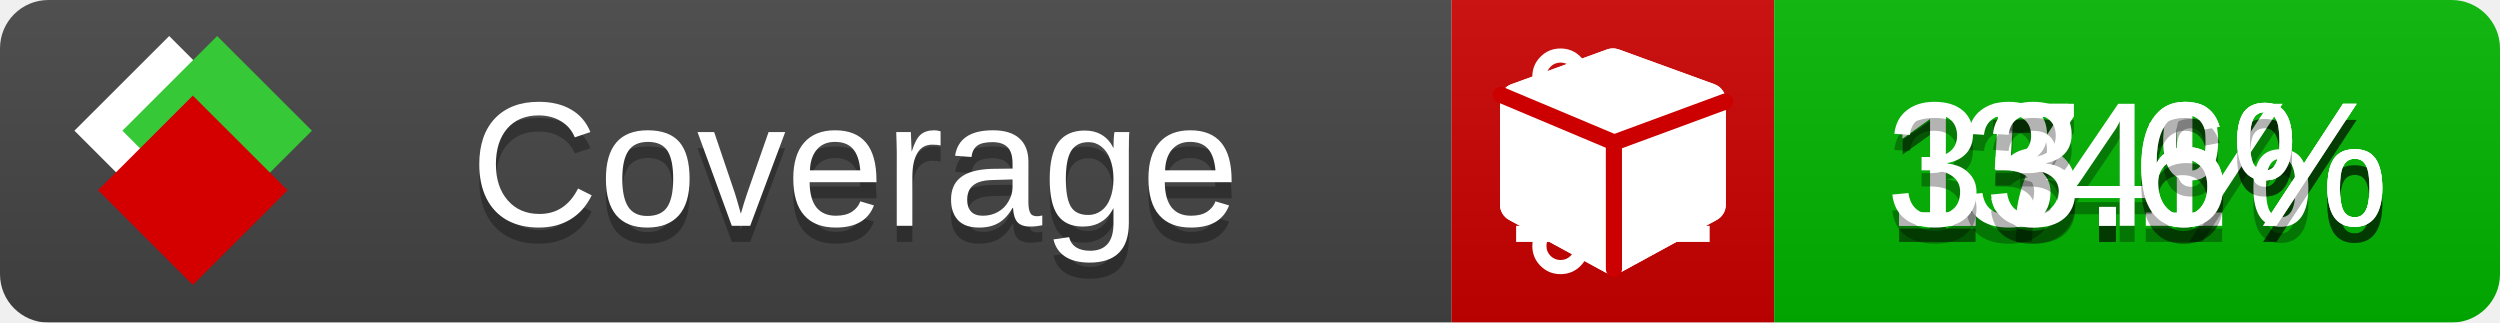
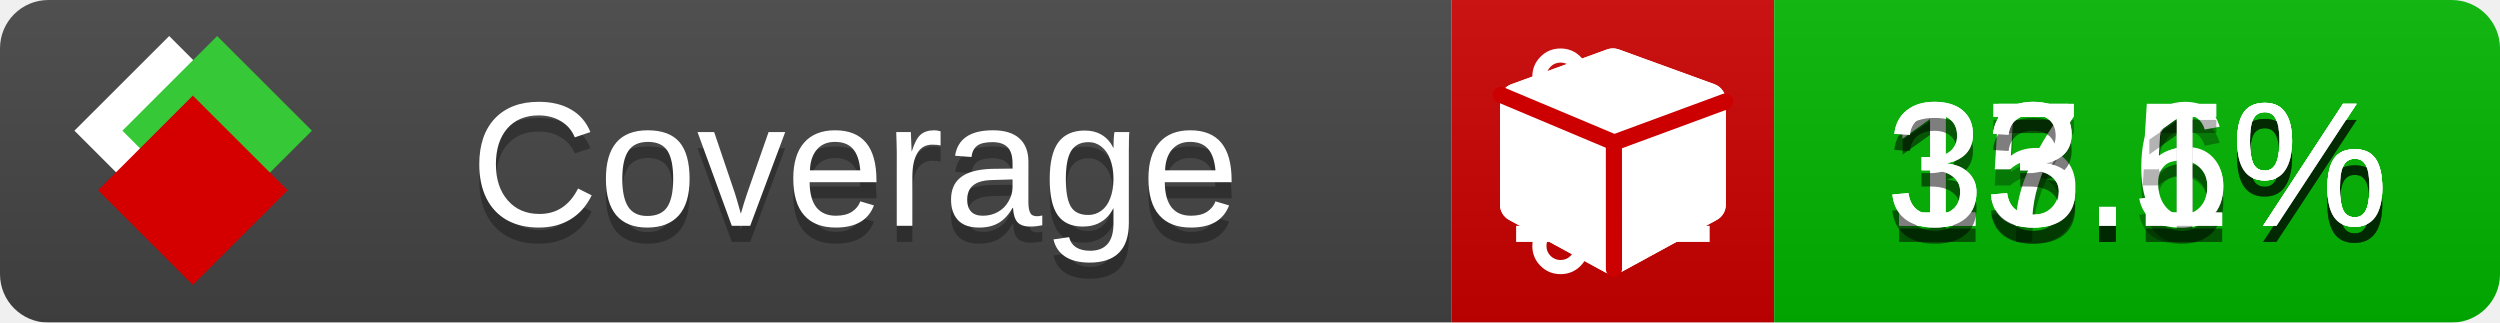
<svg xmlns="http://www.w3.org/2000/svg" xmlns:xlink="http://www.w3.org/1999/xlink" width="155" height="20">
  <style type="text/css">
          
            @keyframes fade1 {
                0% { visibility: visible; opacity: 1; }
               23% { visibility: visible; opacity: 1; }
               25% { visibility: hidden; opacity: 0; }
               48% { visibility: hidden; opacity: 0; }
               50% { visibility: hidden; opacity: 0; }
               73% { visibility: hidden; opacity: 0; }
               75% { visibility: hidden; opacity: 0; }
               98% { visibility: hidden; opacity: 0; }
              100% { visibility: visible; opacity: 1; }
            }
            @keyframes fade2 {
                0% { visibility: hidden; opacity: 0; }
               23% { visibility: hidden; opacity: 0; }
               25% { visibility: visible; opacity: 1; }
               48% { visibility: visible; opacity: 1; }
               50% { visibility: hidden; opacity: 0; }
               73% { visibility: hidden; opacity: 0; }
               75% { visibility: hidden; opacity: 0; }
               98% { visibility: hidden; opacity: 0; }
              100% { visibility: hidden; opacity: 0; }
            }
            @keyframes fade3 {
                0% { visibility: hidden; opacity: 0; }
               23% { visibility: hidden; opacity: 0; }
               25% { visibility: hidden; opacity: 0; }
               48% { visibility: hidden; opacity: 0; }
               50% { visibility: visible; opacity: 1; }
               73% { visibility: visible; opacity: 1; }
               75% { visibility: hidden; opacity: 0; }
               98% { visibility: hidden; opacity: 0; }
              100% { visibility: hidden; opacity: 0; }
            }
            @keyframes fade4 {
                0% { visibility: hidden; opacity: 0; }
               23% { visibility: hidden; opacity: 0; }
               25% { visibility: hidden; opacity: 0; }
               48% { visibility: hidden; opacity: 0; }
               50% { visibility: hidden; opacity: 0; }
               73% { visibility: hidden; opacity: 0; }
               75% { visibility: visible; opacity: 1; }
               98% { visibility: visible; opacity: 1; }
              100% { visibility: hidden; opacity: 0; }
            }
            .linecoverage {
                animation-duration: 15s;
                animation-name: fade1;
                animation-iteration-count: infinite;
            }
            .branchcoverage {
                animation-duration: 15s;
                animation-name: fade2;
                animation-iteration-count: infinite;
            }
            .methodcoverage {
                animation-duration: 15s;
                animation-name: fade3;
                animation-iteration-count: infinite;
            }
            .fullmethodcoverage {
                animation-duration: 15s;
                animation-name: fade4;
                animation-iteration-count: infinite;
            }
          
    </style>
  <defs>
    <linearGradient id="gradient" x2="0" y2="100%">
      <stop offset="0" stop-color="#bbb" stop-opacity=".1" />
      <stop offset="1" stop-opacity=".1" />
    </linearGradient>
    <linearGradient id="c">
      <stop offset="0" stop-color="#d40000" />
      <stop offset="1" stop-color="#ff2a2a" />
    </linearGradient>
    <linearGradient id="a">
      <stop offset="0" stop-color="#e0e0de" />
      <stop offset="1" stop-color="#fff" />
    </linearGradient>
    <linearGradient id="b">
      <stop offset="0" stop-color="#37c837" />
      <stop offset="1" stop-color="#217821" />
    </linearGradient>
    <linearGradient xlink:href="#a" id="e" x1="106.44" x2="69.96" y1="-11.96" y2="-46.84" gradientTransform="matrix(-.8426 -.00045 -.00045 -.8426 -94.27 -75.82)" gradientUnits="userSpaceOnUse" />
    <linearGradient xlink:href="#b" id="f" x1="56.19" x2="77.97" y1="-23.45" y2="10.62" gradientTransform="matrix(.8426 .00045 .00045 .8426 94.27 75.82)" gradientUnits="userSpaceOnUse" />
    <linearGradient xlink:href="#c" id="g" x1="79.98" x2="132.9" y1="10.79" y2="10.79" gradientTransform="matrix(.8426 .00045 .00045 .8426 94.27 75.82)" gradientUnits="userSpaceOnUse" />
    <mask id="mask">
      <rect width="155" height="20" rx="3" fill="#fff" />
    </mask>
    <g id="icon" transform="matrix(.04486 0 0 .04481 -.48 -.63)">
      <rect width="52.92" height="52.92" x="-109.72" y="-27.13" fill="url(#e)" transform="rotate(-135)" />
      <rect width="52.92" height="52.92" x="70.19" y="-39.18" fill="url(#f)" transform="rotate(45)" />
      <rect width="52.92" height="52.92" x="80.05" y="-15.74" fill="url(#g)" transform="rotate(45)" />
    </g>
  </defs>
  <g mask="url(#mask)">
    <rect x="0" y="0" width="90" height="20" fill="#444" />
    <rect x="90" y="0" width="20" height="20" fill="#c00" />
    <rect x="110" y="0" width="45" height="20" fill="#00B600" />
    <rect x="0" y="0" width="155" height="20" fill="url(#gradient)" />
  </g>
  <g>
    <path class="linecoverage" stroke="#fff" d="M94 6.5 h12 M94 10.5 h12 M94 14.5 h12" />
    <path class="branchcoverage" fill="#fff" d="m 97.628,15.247 q 0,-0.364 -0.255,-0.619 -0.255,-0.255 -0.619,-0.255 -0.364,0 -0.619,0.255 -0.255,0.255 -0.255,0.619 0,0.364 0.255,0.619 0.255,0.255 0.619,0.255 0.364,0 0.619,-0.255 0.255,-0.255 0.255,-0.619 z m 0,-10.493 q 0,-0.364 -0.255,-0.619 -0.255,-0.255 -0.619,-0.255 -0.364,0 -0.619,0.255 -0.255,0.255 -0.255,0.619 0,0.364 0.255,0.619 0.255,0.255 0.619,0.255 0.364,0 0.619,-0.255 0.255,-0.255 0.255,-0.619 z m 5.83,1.166 q 0,-0.364 -0.255,-0.619 -0.255,-0.255 -0.619,-0.255 -0.364,0 -0.619,0.255 -0.255,0.255 -0.255,0.619 0,0.364 0.255,0.619 0.255,0.255 0.619,0.255 0.364,0 0.619,-0.255 0.255,-0.255 0.255,-0.619 z m 0.874,0 q 0,0.474 -0.237,0.879 -0.237,0.405 -0.638,0.633 -0.018,2.614 -2.059,3.771 -0.619,0.346 -1.849,0.738 -1.166,0.364 -1.544,0.647 -0.378,0.282 -0.378,0.911 l 0,0.237 q 0.401,0.228 0.638,0.633 0.237,0.405 0.237,0.879 0,0.729 -0.51,1.239 -0.51,0.51 -1.239,0.51 -0.729,0 -1.239,-0.51 -0.51,-0.51 -0.51,-1.239 0,-0.474 0.237,-0.879 0.237,-0.405 0.638,-0.633 l 0,-7.469 q -0.401,-0.228 -0.638,-0.633 -0.237,-0.405 -0.237,-0.879 0,-0.729 0.51,-1.239 0.51,-0.51 1.239,-0.51 0.729,0 1.239,0.51 0.51,0.51 0.51,1.239 0,0.474 -0.237,0.879 -0.237,0.405 -0.638,0.633 l 0,4.527 q 0.492,-0.237 1.403,-0.519 0.501,-0.155 0.797,-0.269 0.296,-0.114 0.642,-0.282 0.346,-0.169 0.537,-0.36 0.191,-0.191 0.369,-0.465 0.178,-0.273 0.255,-0.633 0.077,-0.36 0.077,-0.833 -0.401,-0.228 -0.638,-0.633 -0.237,-0.405 -0.237,-0.879 0,-0.729 0.51,-1.239 0.51,-0.51 1.239,-0.51 0.729,0 1.239,0.51 0.51,0.51 0.51,1.239 z" />
    <path class="methodcoverage" fill="#fff" d="m 100.538,15.629 5.385,-2.936 v -5.351 l -5.385,1.96 z M 100,8.351 105.873,6.214 100,4.077 94.127,6.214 Z m 7,-2.12 v 6.462 q 0,0.294 -0.151,0.547 -0.151,0.252 -0.412,0.395 l -5.923,3.231 q -0.236,0.135 -0.513,0.135 -0.278,0 -0.513,-0.135 l -5.923,-3.231 Q 93.303,13.492 93.151,13.239 93,12.987 93,12.692 v -6.462 q 0,-0.337 0.194,-0.614 0.194,-0.278 0.513,-0.395 l 5.923,-2.154 q 0.185,-0.067 0.37,-0.067 0.185,0 0.37,0.067 l 5.923,2.154 q 0.32,0.118 0.513,0.395 Q 107,5.894 107,6.231 Z" />
    <path class="fullmethodcoverage" fill="#fff" d="m 107,6.231 v 6.462 c 0,0.196 -0.051,0.379 -0.151,0.547 -0.101,0.168 -0.238,0.3 -0.412,0.395 l -5.923,3.231 c -0.157,0.09 -0.328,0.135 -0.513,0.135 -0.185,0 -0.356,-0.045 -0.513,-0.135 l -5.923,-3.231 C 93.39,13.539 93.252,13.407 93.151,13.239 93.05,13.071 93,12.889 93,12.692 v -6.462 c 0,-0.224 0.065,-0.429 0.194,-0.614 0.129,-0.185 0.3,-0.317 0.513,-0.395 l 5.923,-2.154 c 0.123,-0.045 0.247,-0.067 0.37,-0.067 0.123,0 0.247,0.022 0.37,0.067 l 5.923,2.154 c 0.213,0.079 0.384,0.21 0.513,0.395 0.129,0.185 0.194,0.39 0.194,0.614 z" />
    <path class="fullmethodcoverage" style="fill:none;stroke:#cc0000;stroke-width:1;stroke-linecap:round;stroke-dasharray:none;stroke-opacity:1" d="m 100.064,16.677 -0.002,-7.833 6.906,-2.547" />
    <path class="fullmethodcoverage" style="fill:none;stroke:#cc0000;stroke-width:1;stroke-linecap:round;stroke-dasharray:none;stroke-opacity:1" d="M 99.914,8.765 93.052,5.882" />
  </g>
  <g fill="#fff" text-anchor="middle" font-family="Verdana,Arial,Geneva,sans-serif" font-size="11">
    <a xlink:href="https://github.com/danielpalme/ReportGenerator" target="_top">
      <use xlink:href="#icon" transform="translate(3,1) scale(3.5)" />
    </a>
    <text x="53" y="15" fill="#010101" fill-opacity=".3">Coverage</text>
    <text x="53" y="14" fill="#fff">Coverage</text>
    <text class="linecoverage" x="132.5" y="15" fill="#010101" fill-opacity=".3">15.6%</text>
    <text class="linecoverage" x="132.5" y="14">15.6%</text>
    <text class="branchcoverage" x="132.5" y="15" fill="#010101" fill-opacity=".3">17.1%</text>
    <text class="branchcoverage" x="132.5" y="14">17.1%</text>
-     <text class="methodcoverage" x="132.5" y="15" fill="#010101" fill-opacity=".3">34%</text>
-     <text class="methodcoverage" x="132.5" y="14">34%</text>
-     <text class="fullmethodcoverage" x="132.5" y="15" fill="#010101" fill-opacity=".3">33.6%</text>
-     <text class="fullmethodcoverage" x="132.5" y="14">33.6%</text>
+     <text class="methodcoverage" x="132.5" y="15" fill="#010101" fill-opacity=".3">33.5%</text>
+     <text class="methodcoverage" x="132.5" y="14">33.5%</text>
+     <text class="fullmethodcoverage" x="132.5" y="15" fill="#010101" fill-opacity=".3">33.1%</text>
+     <text class="fullmethodcoverage" x="132.5" y="14">33.1%</text>
  </g>
  <g>
    <rect class="linecoverage" x="90" y="0" width="65" height="20" fill-opacity="0" />
    <rect class="branchcoverage" x="90" y="0" width="65" height="20" fill-opacity="0" />
    <rect class="methodcoverage" x="90" y="0" width="65" height="20" fill-opacity="0" />
    <rect class="fullmethodcoverage" x="90" y="0" width="65" height="20" fill-opacity="0" />
  </g>
</svg>
